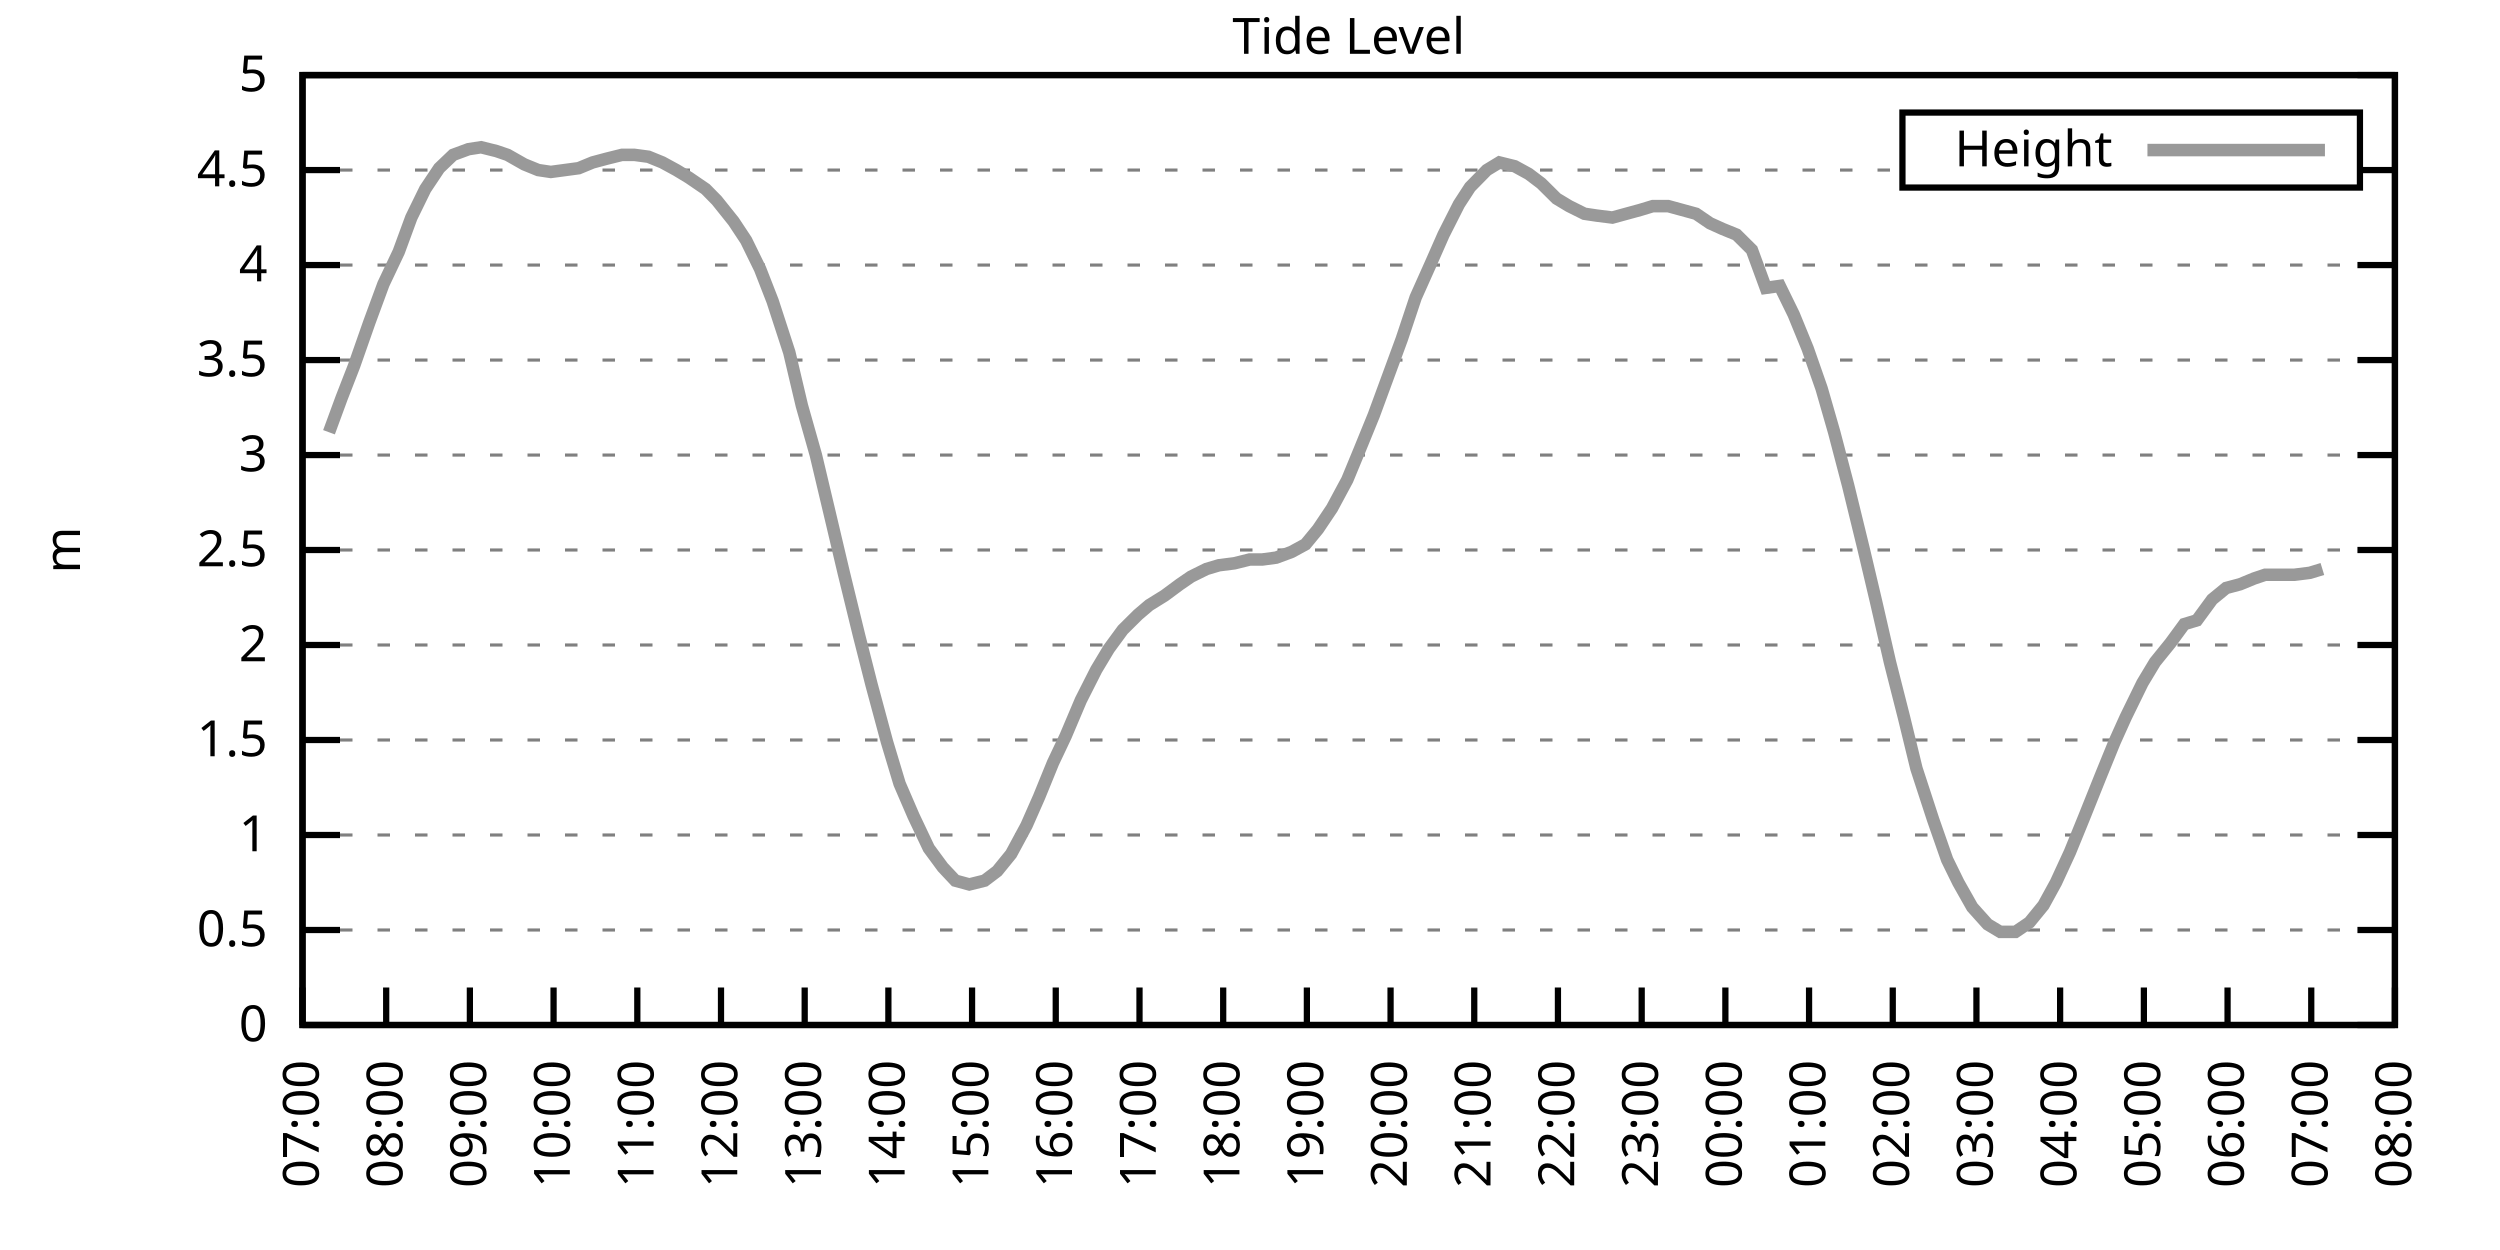
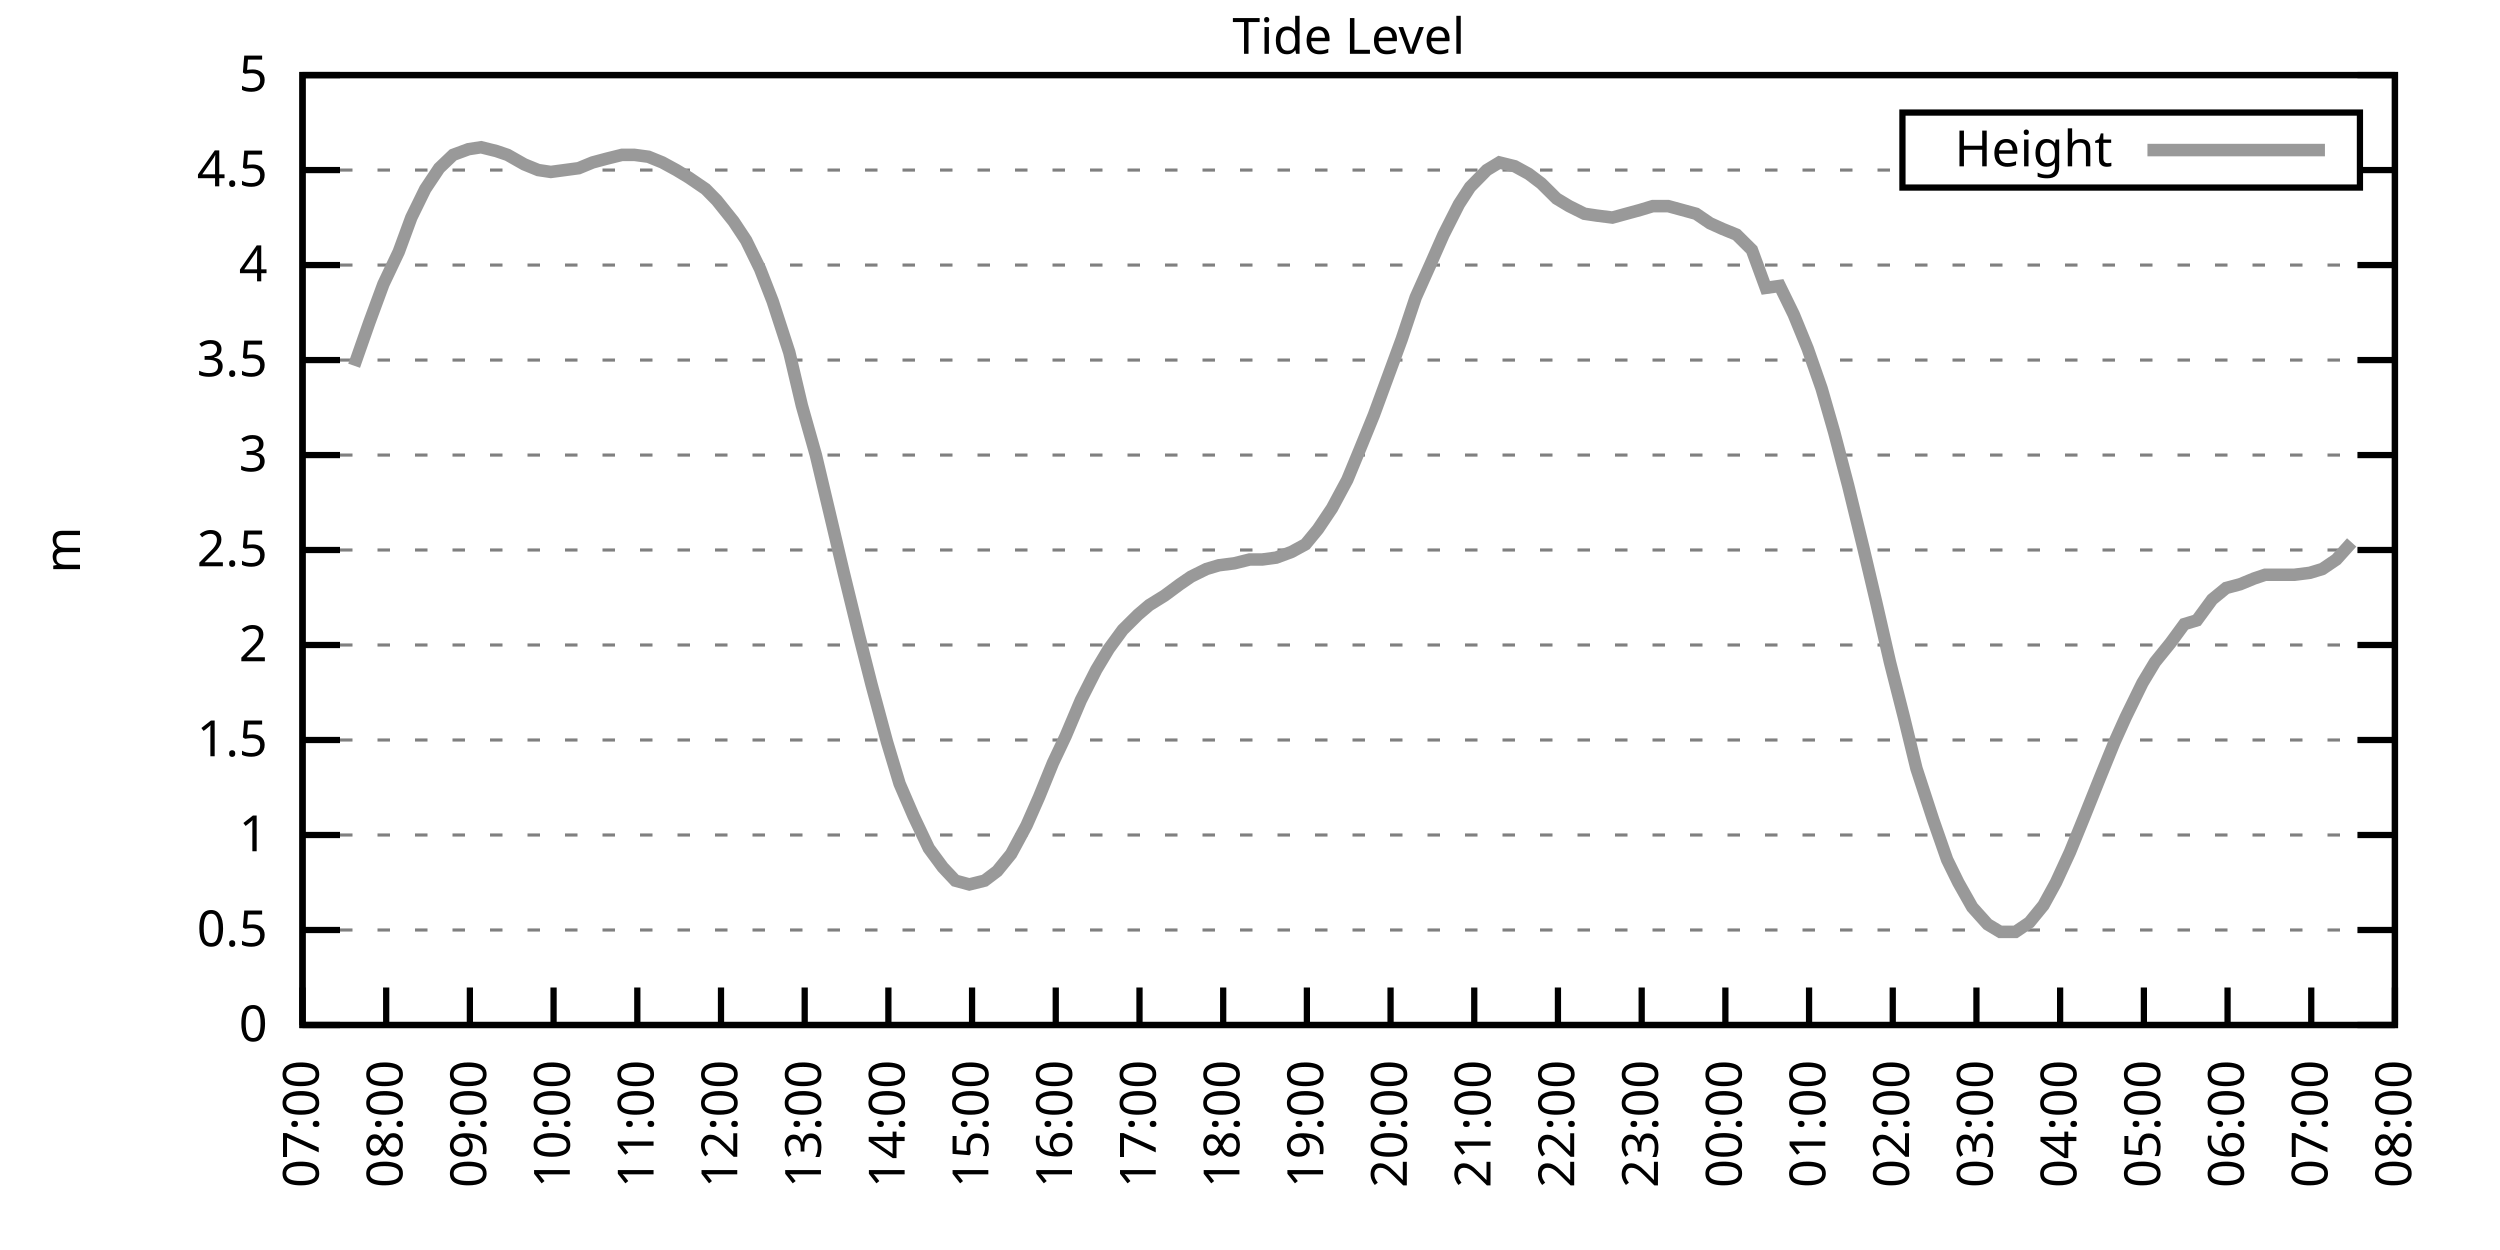
<svg xmlns="http://www.w3.org/2000/svg" xmlns:xlink="http://www.w3.org/1999/xlink" width="400" height="200" viewBox="0 0 400 200">
  <g id="gnuplot_canvas">
    <rect x="0" y="0" width="400" height="200" fill="none" />
    <defs>
      <circle id="gpDot" r="0.5" stroke-width="0.5" stroke="currentColor" />
      <path id="gpPt0" stroke-width="0.333" stroke="currentColor" d="M-1,0 h2 M0,-1 v2" />
      <path id="gpPt1" stroke-width="0.333" stroke="currentColor" d="M-1,-1 L1,1 M1,-1 L-1,1" />
      <path id="gpPt2" stroke-width="0.333" stroke="currentColor" d="M-1,0 L1,0 M0,-1 L0,1 M-1,-1 L1,1 M-1,1 L1,-1" />
      <rect id="gpPt3" stroke-width="0.333" stroke="currentColor" x="-1" y="-1" width="2" height="2" />
      <rect id="gpPt4" stroke-width="0.333" stroke="currentColor" fill="currentColor" x="-1" y="-1" width="2" height="2" />
      <circle id="gpPt5" stroke-width="0.333" stroke="currentColor" cx="0" cy="0" r="1" />
      <use xlink:href="#gpPt5" id="gpPt6" fill="currentColor" stroke="none" />
      <path id="gpPt7" stroke-width="0.333" stroke="currentColor" d="M0,-1.33 L-1.33,0.67 L1.33,0.67 z" />
      <use xlink:href="#gpPt7" id="gpPt8" fill="currentColor" stroke="none" />
      <use xlink:href="#gpPt7" id="gpPt9" stroke="currentColor" transform="rotate(180)" />
      <use xlink:href="#gpPt9" id="gpPt10" fill="currentColor" stroke="none" />
      <use xlink:href="#gpPt3" id="gpPt11" stroke="currentColor" transform="rotate(45)" />
      <use xlink:href="#gpPt11" id="gpPt12" fill="currentColor" stroke="none" />
      <path id="gpPt13" stroke-width="0.333" stroke="currentColor" d="M0,1.330 L1.265,0.411 L0.782,-1.067 L-0.782,-1.076 L-1.265,0.411 z" />
      <use xlink:href="#gpPt13" id="gpPt14" fill="currentColor" stroke="none" />
      <filter id="textbox" filterUnits="objectBoundingBox" x="0" y="0" height="1" width="1">
        <feFlood flood-color="white" flood-opacity="1" result="bgnd" />
        <feComposite in="SourceGraphic" in2="bgnd" operator="atop" />
      </filter>
      <filter id="greybox" filterUnits="objectBoundingBox" x="0" y="0" height="1" width="1">
        <feFlood flood-color="lightgrey" flood-opacity="1" result="grey" />
        <feComposite in="SourceGraphic" in2="grey" operator="atop" />
      </filter>
    </defs>
    <g fill="none" color="white" stroke="currentColor" stroke-width="1.00" stroke-linecap="butt" stroke-linejoin="miter">
</g>
    <g fill="none" color="black" stroke="currentColor" stroke-width="1.00" stroke-linecap="butt" stroke-linejoin="miter">
      <g stroke="none" shape-rendering="crispEdges">
        <polygon fill="rgb(255, 255, 255)" points="48.40,164.00 383.18,164.00 383.18,12.02 48.40,12.02 " />
      </g>
    </g>
    <g fill="none" color="black" stroke="currentColor" stroke-width="1.00" stroke-linecap="butt" stroke-linejoin="miter">
</g>
    <g fill="none" color="black" stroke="black" stroke-width="0.50" stroke-linecap="butt" stroke-linejoin="miter">
</g>
    <g fill="none" color="gray" stroke="currentColor" stroke-width="0.50" stroke-linecap="butt" stroke-linejoin="miter">
      <path stroke="gray" stroke-dasharray="2,4" class="gridline" d="M48.40,164.00 L383.19,164.00  " />
    </g>
    <g fill="none" color="gray" stroke="gray" stroke-width="1.00" stroke-linecap="butt" stroke-linejoin="miter">
</g>
    <g fill="none" color="black" stroke="currentColor" stroke-width="1.00" stroke-linecap="butt" stroke-linejoin="miter">
      <path stroke="black" d="M48.40,164.00 L54.40,164.00 M383.19,164.00 L377.19,164.00  " />
      <g transform="translate(42.80,166.60)" stroke="none" fill="black" font-family="Sans" font-size="8.00" text-anchor="end">
        <text>
          <tspan font-family="Sans"> 0</tspan>
        </text>
      </g>
    </g>
    <g fill="none" color="black" stroke="currentColor" stroke-width="1.00" stroke-linecap="butt" stroke-linejoin="miter">
</g>
    <g fill="none" color="black" stroke="black" stroke-width="0.50" stroke-linecap="butt" stroke-linejoin="miter">
</g>
    <g fill="none" color="gray" stroke="currentColor" stroke-width="0.50" stroke-linecap="butt" stroke-linejoin="miter">
      <path stroke="gray" stroke-dasharray="2,4" class="gridline" d="M48.40,148.80 L383.19,148.80  " />
    </g>
    <g fill="none" color="gray" stroke="gray" stroke-width="1.00" stroke-linecap="butt" stroke-linejoin="miter">
</g>
    <g fill="none" color="black" stroke="currentColor" stroke-width="1.00" stroke-linecap="butt" stroke-linejoin="miter">
      <path stroke="black" d="M48.40,148.80 L54.40,148.80 M383.19,148.80 L377.19,148.80  " />
      <g transform="translate(42.80,151.40)" stroke="none" fill="black" font-family="Sans" font-size="8.00" text-anchor="end">
        <text>
          <tspan font-family="Sans"> 0.5</tspan>
        </text>
      </g>
    </g>
    <g fill="none" color="black" stroke="currentColor" stroke-width="1.00" stroke-linecap="butt" stroke-linejoin="miter">
</g>
    <g fill="none" color="black" stroke="black" stroke-width="0.50" stroke-linecap="butt" stroke-linejoin="miter">
</g>
    <g fill="none" color="gray" stroke="currentColor" stroke-width="0.50" stroke-linecap="butt" stroke-linejoin="miter">
      <path stroke="gray" stroke-dasharray="2,4" class="gridline" d="M48.40,133.60 L383.19,133.60  " />
    </g>
    <g fill="none" color="gray" stroke="gray" stroke-width="1.00" stroke-linecap="butt" stroke-linejoin="miter">
</g>
    <g fill="none" color="black" stroke="currentColor" stroke-width="1.00" stroke-linecap="butt" stroke-linejoin="miter">
      <path stroke="black" d="M48.40,133.60 L54.40,133.60 M383.19,133.60 L377.19,133.60  " />
      <g transform="translate(42.80,136.20)" stroke="none" fill="black" font-family="Sans" font-size="8.00" text-anchor="end">
        <text>
          <tspan font-family="Sans"> 1</tspan>
        </text>
      </g>
    </g>
    <g fill="none" color="black" stroke="currentColor" stroke-width="1.00" stroke-linecap="butt" stroke-linejoin="miter">
</g>
    <g fill="none" color="black" stroke="black" stroke-width="0.50" stroke-linecap="butt" stroke-linejoin="miter">
</g>
    <g fill="none" color="gray" stroke="currentColor" stroke-width="0.50" stroke-linecap="butt" stroke-linejoin="miter">
      <path stroke="gray" stroke-dasharray="2,4" class="gridline" d="M48.40,118.40 L383.19,118.40  " />
    </g>
    <g fill="none" color="gray" stroke="gray" stroke-width="1.00" stroke-linecap="butt" stroke-linejoin="miter">
</g>
    <g fill="none" color="black" stroke="currentColor" stroke-width="1.00" stroke-linecap="butt" stroke-linejoin="miter">
      <path stroke="black" d="M48.40,118.40 L54.40,118.40 M383.19,118.40 L377.19,118.40  " />
      <g transform="translate(42.80,121.00)" stroke="none" fill="black" font-family="Sans" font-size="8.00" text-anchor="end">
        <text>
          <tspan font-family="Sans"> 1.5</tspan>
        </text>
      </g>
    </g>
    <g fill="none" color="black" stroke="currentColor" stroke-width="1.00" stroke-linecap="butt" stroke-linejoin="miter">
</g>
    <g fill="none" color="black" stroke="black" stroke-width="0.50" stroke-linecap="butt" stroke-linejoin="miter">
</g>
    <g fill="none" color="gray" stroke="currentColor" stroke-width="0.50" stroke-linecap="butt" stroke-linejoin="miter">
      <path stroke="gray" stroke-dasharray="2,4" class="gridline" d="M48.40,103.20 L383.19,103.20  " />
    </g>
    <g fill="none" color="gray" stroke="gray" stroke-width="1.00" stroke-linecap="butt" stroke-linejoin="miter">
</g>
    <g fill="none" color="black" stroke="currentColor" stroke-width="1.00" stroke-linecap="butt" stroke-linejoin="miter">
      <path stroke="black" d="M48.40,103.20 L54.40,103.20 M383.19,103.20 L377.19,103.20  " />
      <g transform="translate(42.80,105.80)" stroke="none" fill="black" font-family="Sans" font-size="8.00" text-anchor="end">
        <text>
          <tspan font-family="Sans"> 2</tspan>
        </text>
      </g>
    </g>
    <g fill="none" color="black" stroke="currentColor" stroke-width="1.00" stroke-linecap="butt" stroke-linejoin="miter">
</g>
    <g fill="none" color="black" stroke="black" stroke-width="0.50" stroke-linecap="butt" stroke-linejoin="miter">
</g>
    <g fill="none" color="gray" stroke="currentColor" stroke-width="0.50" stroke-linecap="butt" stroke-linejoin="miter">
      <path stroke="gray" stroke-dasharray="2,4" class="gridline" d="M48.40,88.00 L383.19,88.00  " />
    </g>
    <g fill="none" color="gray" stroke="gray" stroke-width="1.00" stroke-linecap="butt" stroke-linejoin="miter">
</g>
    <g fill="none" color="black" stroke="currentColor" stroke-width="1.00" stroke-linecap="butt" stroke-linejoin="miter">
      <path stroke="black" d="M48.40,88.00 L54.40,88.00 M383.19,88.00 L377.19,88.00  " />
      <g transform="translate(42.80,90.60)" stroke="none" fill="black" font-family="Sans" font-size="8.00" text-anchor="end">
        <text>
          <tspan font-family="Sans"> 2.5</tspan>
        </text>
      </g>
    </g>
    <g fill="none" color="black" stroke="currentColor" stroke-width="1.00" stroke-linecap="butt" stroke-linejoin="miter">
</g>
    <g fill="none" color="black" stroke="black" stroke-width="0.50" stroke-linecap="butt" stroke-linejoin="miter">
</g>
    <g fill="none" color="gray" stroke="currentColor" stroke-width="0.50" stroke-linecap="butt" stroke-linejoin="miter">
      <path stroke="gray" stroke-dasharray="2,4" class="gridline" d="M48.40,72.81 L383.19,72.81  " />
    </g>
    <g fill="none" color="gray" stroke="gray" stroke-width="1.00" stroke-linecap="butt" stroke-linejoin="miter">
</g>
    <g fill="none" color="black" stroke="currentColor" stroke-width="1.00" stroke-linecap="butt" stroke-linejoin="miter">
      <path stroke="black" d="M48.40,72.81 L54.40,72.81 M383.19,72.81 L377.19,72.81  " />
      <g transform="translate(42.80,75.41)" stroke="none" fill="black" font-family="Sans" font-size="8.00" text-anchor="end">
        <text>
          <tspan font-family="Sans"> 3</tspan>
        </text>
      </g>
    </g>
    <g fill="none" color="black" stroke="currentColor" stroke-width="1.00" stroke-linecap="butt" stroke-linejoin="miter">
</g>
    <g fill="none" color="black" stroke="black" stroke-width="0.50" stroke-linecap="butt" stroke-linejoin="miter">
</g>
    <g fill="none" color="gray" stroke="currentColor" stroke-width="0.50" stroke-linecap="butt" stroke-linejoin="miter">
      <path stroke="gray" stroke-dasharray="2,4" class="gridline" d="M48.40,57.61 L383.19,57.61  " />
    </g>
    <g fill="none" color="gray" stroke="gray" stroke-width="1.00" stroke-linecap="butt" stroke-linejoin="miter">
</g>
    <g fill="none" color="black" stroke="currentColor" stroke-width="1.00" stroke-linecap="butt" stroke-linejoin="miter">
      <path stroke="black" d="M48.40,57.61 L54.40,57.61 M383.19,57.61 L377.19,57.61  " />
      <g transform="translate(42.80,60.21)" stroke="none" fill="black" font-family="Sans" font-size="8.00" text-anchor="end">
        <text>
          <tspan font-family="Sans"> 3.5</tspan>
        </text>
      </g>
    </g>
    <g fill="none" color="black" stroke="currentColor" stroke-width="1.00" stroke-linecap="butt" stroke-linejoin="miter">
</g>
    <g fill="none" color="black" stroke="black" stroke-width="0.50" stroke-linecap="butt" stroke-linejoin="miter">
</g>
    <g fill="none" color="gray" stroke="currentColor" stroke-width="0.50" stroke-linecap="butt" stroke-linejoin="miter">
      <path stroke="gray" stroke-dasharray="2,4" class="gridline" d="M48.40,42.41 L383.19,42.41  " />
    </g>
    <g fill="none" color="gray" stroke="gray" stroke-width="1.00" stroke-linecap="butt" stroke-linejoin="miter">
</g>
    <g fill="none" color="black" stroke="currentColor" stroke-width="1.00" stroke-linecap="butt" stroke-linejoin="miter">
      <path stroke="black" d="M48.40,42.41 L54.40,42.41 M383.19,42.41 L377.19,42.41  " />
      <g transform="translate(42.80,45.01)" stroke="none" fill="black" font-family="Sans" font-size="8.00" text-anchor="end">
        <text>
          <tspan font-family="Sans"> 4</tspan>
        </text>
      </g>
    </g>
    <g fill="none" color="black" stroke="currentColor" stroke-width="1.00" stroke-linecap="butt" stroke-linejoin="miter">
</g>
    <g fill="none" color="black" stroke="black" stroke-width="0.50" stroke-linecap="butt" stroke-linejoin="miter">
</g>
    <g fill="none" color="gray" stroke="currentColor" stroke-width="0.50" stroke-linecap="butt" stroke-linejoin="miter">
      <path stroke="gray" stroke-dasharray="2,4" class="gridline" d="M48.40,27.21 L304.39,27.21 M377.59,27.21 L383.19,27.21  " />
    </g>
    <g fill="none" color="gray" stroke="gray" stroke-width="1.00" stroke-linecap="butt" stroke-linejoin="miter">
</g>
    <g fill="none" color="black" stroke="currentColor" stroke-width="1.00" stroke-linecap="butt" stroke-linejoin="miter">
      <path stroke="black" d="M48.40,27.21 L54.40,27.21 M383.19,27.21 L377.19,27.21  " />
      <g transform="translate(42.80,29.81)" stroke="none" fill="black" font-family="Sans" font-size="8.00" text-anchor="end">
        <text>
          <tspan font-family="Sans"> 4.5</tspan>
        </text>
      </g>
    </g>
    <g fill="none" color="black" stroke="currentColor" stroke-width="1.00" stroke-linecap="butt" stroke-linejoin="miter">
</g>
    <g fill="none" color="black" stroke="black" stroke-width="0.50" stroke-linecap="butt" stroke-linejoin="miter">
</g>
    <g fill="none" color="gray" stroke="currentColor" stroke-width="0.50" stroke-linecap="butt" stroke-linejoin="miter">
      <path stroke="gray" stroke-dasharray="2,4" class="gridline" d="M48.40,12.01 L383.19,12.01  " />
    </g>
    <g fill="none" color="gray" stroke="gray" stroke-width="1.00" stroke-linecap="butt" stroke-linejoin="miter">
</g>
    <g fill="none" color="black" stroke="currentColor" stroke-width="1.00" stroke-linecap="butt" stroke-linejoin="miter">
      <path stroke="black" d="M48.40,12.01 L54.40,12.01 M383.19,12.01 L377.19,12.01  " />
      <g transform="translate(42.80,14.61)" stroke="none" fill="black" font-family="Sans" font-size="8.00" text-anchor="end">
        <text>
          <tspan font-family="Sans"> 5</tspan>
        </text>
      </g>
    </g>
    <g fill="none" color="black" stroke="currentColor" stroke-width="1.00" stroke-linecap="butt" stroke-linejoin="miter">
      <path stroke="black" d="M48.40,164.00 L48.40,158.00  " />
      <g transform="translate(51.00,169.60) rotate(270.00)" stroke="none" fill="black" font-family="Sans" font-size="8.00" text-anchor="end">
        <text>
          <tspan font-family="Sans">07:00</tspan>
        </text>
      </g>
    </g>
    <g fill="none" color="black" stroke="currentColor" stroke-width="1.00" stroke-linecap="butt" stroke-linejoin="miter">
      <path stroke="black" d="M61.79,164.00 L61.79,158.00  " />
      <g transform="translate(64.39,169.60) rotate(270.00)" stroke="none" fill="black" font-family="Sans" font-size="8.00" text-anchor="end">
        <text>
          <tspan font-family="Sans">08:00</tspan>
        </text>
      </g>
    </g>
    <g fill="none" color="black" stroke="currentColor" stroke-width="1.00" stroke-linecap="butt" stroke-linejoin="miter">
      <path stroke="black" d="M75.18,164.00 L75.18,158.00  " />
      <g transform="translate(77.78,169.60) rotate(270.00)" stroke="none" fill="black" font-family="Sans" font-size="8.00" text-anchor="end">
        <text>
          <tspan font-family="Sans">09:00</tspan>
        </text>
      </g>
    </g>
    <g fill="none" color="black" stroke="currentColor" stroke-width="1.00" stroke-linecap="butt" stroke-linejoin="miter">
      <path stroke="black" d="M88.57,164.00 L88.57,158.00  " />
      <g transform="translate(91.17,169.60) rotate(270.00)" stroke="none" fill="black" font-family="Sans" font-size="8.00" text-anchor="end">
        <text>
          <tspan font-family="Sans">10:00</tspan>
        </text>
      </g>
    </g>
    <g fill="none" color="black" stroke="currentColor" stroke-width="1.00" stroke-linecap="butt" stroke-linejoin="miter">
      <path stroke="black" d="M101.97,164.00 L101.97,158.00  " />
      <g transform="translate(104.57,169.60) rotate(270.00)" stroke="none" fill="black" font-family="Sans" font-size="8.00" text-anchor="end">
        <text>
          <tspan font-family="Sans">11:00</tspan>
        </text>
      </g>
    </g>
    <g fill="none" color="black" stroke="currentColor" stroke-width="1.00" stroke-linecap="butt" stroke-linejoin="miter">
      <path stroke="black" d="M115.36,164.00 L115.36,158.00  " />
      <g transform="translate(117.96,169.60) rotate(270.00)" stroke="none" fill="black" font-family="Sans" font-size="8.00" text-anchor="end">
        <text>
          <tspan font-family="Sans">12:00</tspan>
        </text>
      </g>
    </g>
    <g fill="none" color="black" stroke="currentColor" stroke-width="1.00" stroke-linecap="butt" stroke-linejoin="miter">
      <path stroke="black" d="M128.75,164.00 L128.75,158.00  " />
      <g transform="translate(131.35,169.60) rotate(270.00)" stroke="none" fill="black" font-family="Sans" font-size="8.00" text-anchor="end">
        <text>
          <tspan font-family="Sans">13:00</tspan>
        </text>
      </g>
    </g>
    <g fill="none" color="black" stroke="currentColor" stroke-width="1.00" stroke-linecap="butt" stroke-linejoin="miter">
      <path stroke="black" d="M142.14,164.00 L142.14,158.00  " />
      <g transform="translate(144.74,169.60) rotate(270.00)" stroke="none" fill="black" font-family="Sans" font-size="8.00" text-anchor="end">
        <text>
          <tspan font-family="Sans">14:00</tspan>
        </text>
      </g>
    </g>
    <g fill="none" color="black" stroke="currentColor" stroke-width="1.00" stroke-linecap="butt" stroke-linejoin="miter">
      <path stroke="black" d="M155.53,164.00 L155.53,158.00  " />
      <g transform="translate(158.13,169.60) rotate(270.00)" stroke="none" fill="black" font-family="Sans" font-size="8.00" text-anchor="end">
        <text>
          <tspan font-family="Sans">15:00</tspan>
        </text>
      </g>
    </g>
    <g fill="none" color="black" stroke="currentColor" stroke-width="1.00" stroke-linecap="butt" stroke-linejoin="miter">
      <path stroke="black" d="M168.92,164.00 L168.92,158.00  " />
      <g transform="translate(171.52,169.60) rotate(270.00)" stroke="none" fill="black" font-family="Sans" font-size="8.00" text-anchor="end">
        <text>
          <tspan font-family="Sans">16:00</tspan>
        </text>
      </g>
    </g>
    <g fill="none" color="black" stroke="currentColor" stroke-width="1.00" stroke-linecap="butt" stroke-linejoin="miter">
      <path stroke="black" d="M182.32,164.00 L182.32,158.00  " />
      <g transform="translate(184.92,169.60) rotate(270.00)" stroke="none" fill="black" font-family="Sans" font-size="8.00" text-anchor="end">
        <text>
          <tspan font-family="Sans">17:00</tspan>
        </text>
      </g>
    </g>
    <g fill="none" color="black" stroke="currentColor" stroke-width="1.00" stroke-linecap="butt" stroke-linejoin="miter">
      <path stroke="black" d="M195.71,164.00 L195.71,158.00  " />
      <g transform="translate(198.31,169.60) rotate(270.00)" stroke="none" fill="black" font-family="Sans" font-size="8.00" text-anchor="end">
        <text>
          <tspan font-family="Sans">18:00</tspan>
        </text>
      </g>
    </g>
    <g fill="none" color="black" stroke="currentColor" stroke-width="1.00" stroke-linecap="butt" stroke-linejoin="miter">
      <path stroke="black" d="M209.10,164.00 L209.10,158.00  " />
      <g transform="translate(211.70,169.60) rotate(270.00)" stroke="none" fill="black" font-family="Sans" font-size="8.00" text-anchor="end">
        <text>
          <tspan font-family="Sans">19:00</tspan>
        </text>
      </g>
    </g>
    <g fill="none" color="black" stroke="currentColor" stroke-width="1.00" stroke-linecap="butt" stroke-linejoin="miter">
      <path stroke="black" d="M222.49,164.00 L222.49,158.00  " />
      <g transform="translate(225.09,169.60) rotate(270.00)" stroke="none" fill="black" font-family="Sans" font-size="8.00" text-anchor="end">
        <text>
          <tspan font-family="Sans">20:00</tspan>
        </text>
      </g>
    </g>
    <g fill="none" color="black" stroke="currentColor" stroke-width="1.00" stroke-linecap="butt" stroke-linejoin="miter">
      <path stroke="black" d="M235.88,164.00 L235.88,158.00  " />
      <g transform="translate(238.48,169.60) rotate(270.00)" stroke="none" fill="black" font-family="Sans" font-size="8.00" text-anchor="end">
        <text>
          <tspan font-family="Sans">21:00</tspan>
        </text>
      </g>
    </g>
    <g fill="none" color="black" stroke="currentColor" stroke-width="1.00" stroke-linecap="butt" stroke-linejoin="miter">
      <path stroke="black" d="M249.27,164.00 L249.27,158.00  " />
      <g transform="translate(251.87,169.60) rotate(270.00)" stroke="none" fill="black" font-family="Sans" font-size="8.00" text-anchor="end">
        <text>
          <tspan font-family="Sans">22:00</tspan>
        </text>
      </g>
    </g>
    <g fill="none" color="black" stroke="currentColor" stroke-width="1.00" stroke-linecap="butt" stroke-linejoin="miter">
      <path stroke="black" d="M262.67,164.00 L262.67,158.00  " />
      <g transform="translate(265.27,169.60) rotate(270.00)" stroke="none" fill="black" font-family="Sans" font-size="8.00" text-anchor="end">
        <text>
          <tspan font-family="Sans">23:00</tspan>
        </text>
      </g>
    </g>
    <g fill="none" color="black" stroke="currentColor" stroke-width="1.00" stroke-linecap="butt" stroke-linejoin="miter">
      <path stroke="black" d="M276.06,164.00 L276.06,158.00  " />
      <g transform="translate(278.66,169.60) rotate(270.00)" stroke="none" fill="black" font-family="Sans" font-size="8.00" text-anchor="end">
        <text>
          <tspan font-family="Sans">00:00</tspan>
        </text>
      </g>
    </g>
    <g fill="none" color="black" stroke="currentColor" stroke-width="1.00" stroke-linecap="butt" stroke-linejoin="miter">
      <path stroke="black" d="M289.45,164.00 L289.45,158.00  " />
      <g transform="translate(292.05,169.60) rotate(270.00)" stroke="none" fill="black" font-family="Sans" font-size="8.00" text-anchor="end">
        <text>
          <tspan font-family="Sans">01:00</tspan>
        </text>
      </g>
    </g>
    <g fill="none" color="black" stroke="currentColor" stroke-width="1.00" stroke-linecap="butt" stroke-linejoin="miter">
      <path stroke="black" d="M302.84,164.00 L302.84,158.00  " />
      <g transform="translate(305.44,169.60) rotate(270.00)" stroke="none" fill="black" font-family="Sans" font-size="8.00" text-anchor="end">
        <text>
          <tspan font-family="Sans">02:00</tspan>
        </text>
      </g>
    </g>
    <g fill="none" color="black" stroke="currentColor" stroke-width="1.00" stroke-linecap="butt" stroke-linejoin="miter">
      <path stroke="black" d="M316.23,164.00 L316.23,158.00  " />
      <g transform="translate(318.83,169.60) rotate(270.00)" stroke="none" fill="black" font-family="Sans" font-size="8.00" text-anchor="end">
        <text>
          <tspan font-family="Sans">03:00</tspan>
        </text>
      </g>
    </g>
    <g fill="none" color="black" stroke="currentColor" stroke-width="1.00" stroke-linecap="butt" stroke-linejoin="miter">
      <path stroke="black" d="M329.62,164.00 L329.62,158.00  " />
      <g transform="translate(332.22,169.60) rotate(270.00)" stroke="none" fill="black" font-family="Sans" font-size="8.00" text-anchor="end">
        <text>
          <tspan font-family="Sans">04:00</tspan>
        </text>
      </g>
    </g>
    <g fill="none" color="black" stroke="currentColor" stroke-width="1.00" stroke-linecap="butt" stroke-linejoin="miter">
      <path stroke="black" d="M343.02,164.00 L343.02,158.00  " />
      <g transform="translate(345.62,169.60) rotate(270.00)" stroke="none" fill="black" font-family="Sans" font-size="8.00" text-anchor="end">
        <text>
          <tspan font-family="Sans">05:00</tspan>
        </text>
      </g>
    </g>
    <g fill="none" color="black" stroke="currentColor" stroke-width="1.00" stroke-linecap="butt" stroke-linejoin="miter">
      <path stroke="black" d="M356.41,164.00 L356.41,158.00  " />
      <g transform="translate(359.01,169.60) rotate(270.00)" stroke="none" fill="black" font-family="Sans" font-size="8.00" text-anchor="end">
        <text>
          <tspan font-family="Sans">06:00</tspan>
        </text>
      </g>
    </g>
    <g fill="none" color="black" stroke="currentColor" stroke-width="1.00" stroke-linecap="butt" stroke-linejoin="miter">
      <path stroke="black" d="M369.80,164.00 L369.80,158.00  " />
      <g transform="translate(372.40,169.60) rotate(270.00)" stroke="none" fill="black" font-family="Sans" font-size="8.00" text-anchor="end">
        <text>
          <tspan font-family="Sans">07:00</tspan>
        </text>
      </g>
    </g>
    <g fill="none" color="black" stroke="currentColor" stroke-width="1.00" stroke-linecap="butt" stroke-linejoin="miter">
      <path stroke="black" d="M383.19,164.00 L383.19,158.00  " />
      <g transform="translate(385.79,169.60) rotate(270.00)" stroke="none" fill="black" font-family="Sans" font-size="8.00" text-anchor="end">
        <text>
          <tspan font-family="Sans">08:00</tspan>
        </text>
      </g>
    </g>
    <g fill="none" color="black" stroke="currentColor" stroke-width="1.00" stroke-linecap="butt" stroke-linejoin="miter">
</g>
    <g fill="none" color="black" stroke="currentColor" stroke-width="1.00" stroke-linecap="butt" stroke-linejoin="miter">
      <path stroke="black" d="M48.40,12.01 L48.40,164.00 L383.19,164.00 L383.19,12.01 L48.40,12.01 Z  " />
    </g>
    <g fill="none" color="black" stroke="currentColor" stroke-width="1.00" stroke-linecap="butt" stroke-linejoin="miter">
</g>
    <g fill="none" color="black" stroke="currentColor" stroke-width="1.00" stroke-linecap="butt" stroke-linejoin="miter">
      <path stroke="black" d="M304.39,30.01 L304.39,18.01 L377.59,18.01 L377.59,30.01 L304.39,30.01 Z  " />
    </g>
    <g id="Tide_level_plot_1">
      <g fill="none" color="white" stroke="black" stroke-width="2.00" stroke-linecap="butt" stroke-linejoin="miter">
</g>
      <g fill="none" color="black" stroke="currentColor" stroke-width="2.00" stroke-linecap="butt" stroke-linejoin="miter">
        <g transform="translate(337.99,26.61)" stroke="none" fill="black" font-family="Sans" font-size="8.00" text-anchor="end">
          <text>
            <tspan font-family="Sans">Height</tspan>
          </text>
        </g>
      </g>
      <g fill="none" color="black" stroke="currentColor" stroke-width="2.00" stroke-linecap="butt" stroke-linejoin="miter">
-         <path stroke="rgb(153, 153, 153)" d="M343.59,24.01 L371.99,24.01 M52.64,69.16 L54.65,63.69 L56.66,58.52 L59.11,51.53 L61.35,45.45 L63.80,40.28   L65.81,34.81 L68.04,30.25 L70.27,26.91 L72.50,24.78 L74.96,23.87 L76.97,23.56 L79.42,24.17 L81.21,24.78   L83.89,26.30 L86.12,27.21 L88.13,27.51 L90.36,27.21 L92.59,26.91 L94.82,25.99 L97.06,25.39 L99.51,24.78   L101.52,24.78 L103.75,25.08 L105.98,25.99 L108.22,27.21 L110.22,28.42 L112.90,30.25 L114.69,32.07 L117.37,35.42   L119.38,38.46 L121.61,43.02 L123.62,48.18 L126.29,56.39 L128.30,64.90 L130.54,72.81 L132.99,83.14 L135.00,91.65   L137.45,101.68 L139.46,109.59 L141.92,118.71 L143.93,125.39 L146.16,130.56 L148.61,135.73 L150.85,138.77 L152.85,140.90   L155.09,141.51 L157.54,140.90 L159.55,139.38 L161.78,136.64 L164.24,132.08 L166.25,127.52 L168.48,122.05 L170.49,117.80   L172.94,112.02 L175.40,107.16 L177.41,103.81 L179.64,100.77 L182.09,98.34 L183.88,96.82 L186.33,95.30 L188.79,93.48   L190.57,92.26 L193.03,91.04 L195.04,90.44 L197.49,90.13 L199.95,89.52 L201.96,89.52 L204.19,89.22 L206.64,88.31   L208.88,87.09 L210.88,84.66 L213.12,81.32 L215.57,76.76 L217.58,71.89 L219.81,66.42 L222.27,59.73 L224.28,54.26   L226.51,47.58 L228.96,42.10 L230.97,37.54 L233.43,32.68 L235.21,29.94 L237.89,27.21 L239.90,25.99 L242.36,26.60   L244.59,27.82 L246.60,29.34 L249.05,31.77 L251.06,32.98 L253.51,34.20 L255.52,34.50 L257.98,34.81 L260.21,34.20   L262.44,33.59 L264.45,32.98 L266.91,32.98 L269.14,33.59 L271.37,34.20 L273.60,35.72 L275.61,36.63 L277.84,37.54   L280.30,39.98 L282.53,46.06 L284.76,45.75 L286.99,50.31 L289.23,55.78 L291.46,62.17 L293.47,69.16 L295.70,77.67   L298.15,87.70 L300.16,96.21 L302.39,105.94 L304.63,114.76 L306.63,122.96 L309.31,131.17 L311.54,137.55 L313.33,141.20   L315.56,145.15 L318.02,147.89 L320.03,149.10 L322.48,149.10 L324.71,147.59 L326.95,144.85 L328.95,141.20 L331.19,136.34   L333.42,130.87 L336.10,124.18 L338.33,118.71 L340.11,114.76 L342.79,109.28 L344.80,105.94 L347.26,102.90 L349.49,99.86   L351.50,99.25 L353.95,95.91 L356.18,94.08 L358.42,93.48 L360.65,92.56 L362.43,91.96 L365.11,91.96 L367.12,91.96   L369.58,91.65 L371.58,91.04  " />
+         <path stroke="rgb(153, 153, 153)" d="M343.59,24.01 L371.99,24.01 M56.66,58.52 L59.11,51.53 L61.35,45.45 L63.80,40.28 L65.81,34.81 L68.04,30.25   L70.27,26.91 L72.50,24.78 L74.96,23.87 L76.97,23.56 L79.42,24.17 L81.21,24.78 L83.89,26.30 L86.12,27.21   L88.13,27.51 L90.36,27.21 L92.59,26.91 L94.82,25.99 L97.06,25.39 L99.51,24.78 L101.52,24.78 L103.75,25.08   L105.98,25.99 L108.22,27.21 L110.22,28.42 L112.90,30.25 L114.69,32.07 L117.37,35.42 L119.38,38.46 L121.61,43.02   L123.62,48.18 L126.29,56.39 L128.30,64.90 L130.54,72.81 L132.99,83.14 L135.00,91.65 L137.45,101.68 L139.46,109.59   L141.92,118.71 L143.93,125.39 L146.16,130.56 L148.61,135.73 L150.85,138.77 L152.85,140.90 L155.09,141.51 L157.54,140.90   L159.55,139.38 L161.78,136.64 L164.24,132.08 L166.25,127.52 L168.48,122.05 L170.49,117.80 L172.94,112.02 L175.40,107.16   L177.41,103.81 L179.64,100.77 L182.09,98.34 L183.88,96.82 L186.33,95.30 L188.79,93.48 L190.57,92.26 L193.03,91.04   L195.04,90.44 L197.49,90.13 L199.95,89.52 L201.96,89.52 L204.19,89.22 L206.64,88.31 L208.88,87.09 L210.88,84.66   L213.12,81.32 L215.57,76.76 L217.58,71.89 L219.81,66.42 L222.27,59.73 L224.28,54.26 L226.51,47.58 L228.96,42.10   L230.97,37.54 L233.43,32.68 L235.21,29.94 L237.89,27.21 L239.90,25.99 L242.36,26.60 L244.59,27.82 L246.60,29.34   L249.05,31.77 L251.06,32.98 L253.51,34.20 L255.52,34.50 L257.98,34.81 L260.21,34.20 L262.44,33.59 L264.45,32.98   L266.91,32.98 L269.14,33.59 L271.37,34.20 L273.60,35.72 L275.61,36.63 L277.84,37.54 L280.30,39.98 L282.53,46.06   L284.76,45.75 L286.99,50.31 L289.23,55.78 L291.46,62.17 L293.47,69.16 L295.70,77.67 L298.15,87.70 L300.16,96.21   L302.39,105.94 L304.63,114.76 L306.63,122.96 L309.31,131.17 L311.54,137.55 L313.33,141.20 L315.56,145.15 L318.02,147.89   L320.03,149.10 L322.48,149.10 L324.71,147.59 L326.95,144.85 L328.95,141.20 L331.19,136.34 L333.42,130.87 L336.10,124.18   L338.33,118.71 L340.11,114.76 L342.79,109.28 L344.80,105.94 L347.26,102.90 L349.49,99.86 L351.50,99.25 L353.95,95.91   L356.18,94.08 L358.42,93.48 L360.65,92.56 L362.43,91.96 L365.11,91.96 L367.12,91.96 L369.58,91.65 L371.58,91.04   L373.82,89.52 L376.27,86.79  " />
      </g>
    </g>
    <g fill="none" color="black" stroke="currentColor" stroke-width="2.00" stroke-linecap="butt" stroke-linejoin="miter">
</g>
    <g fill="none" color="black" stroke="black" stroke-width="1.00" stroke-linecap="butt" stroke-linejoin="miter">
</g>
    <g fill="none" color="black" stroke="currentColor" stroke-width="1.00" stroke-linecap="butt" stroke-linejoin="miter">
      <path stroke="black" d="M48.40,12.01 L48.40,164.00 L383.19,164.00 L383.19,12.01 L48.40,12.01 Z  " />
      <g transform="translate(12.80,88.01) rotate(270.00)" stroke="none" fill="black" font-family="Sans" font-size="8.00" text-anchor="middle">
        <text>
          <tspan font-family="Sans">m</tspan>
        </text>
      </g>
    </g>
    <g fill="none" color="black" stroke="currentColor" stroke-width="1.00" stroke-linecap="butt" stroke-linejoin="miter">
</g>
    <g fill="none" color="black" stroke="currentColor" stroke-width="1.00" stroke-linecap="butt" stroke-linejoin="miter">
      <g transform="translate(215.79,8.61)" stroke="none" fill="black" font-family="Sans" font-size="8.00" text-anchor="middle">
        <text>
          <tspan font-family="Sans">Tide Level</tspan>
        </text>
      </g>
    </g>
    <g fill="none" color="black" stroke="currentColor" stroke-width="1.00" stroke-linecap="butt" stroke-linejoin="miter">
</g>
  </g>
</svg>
